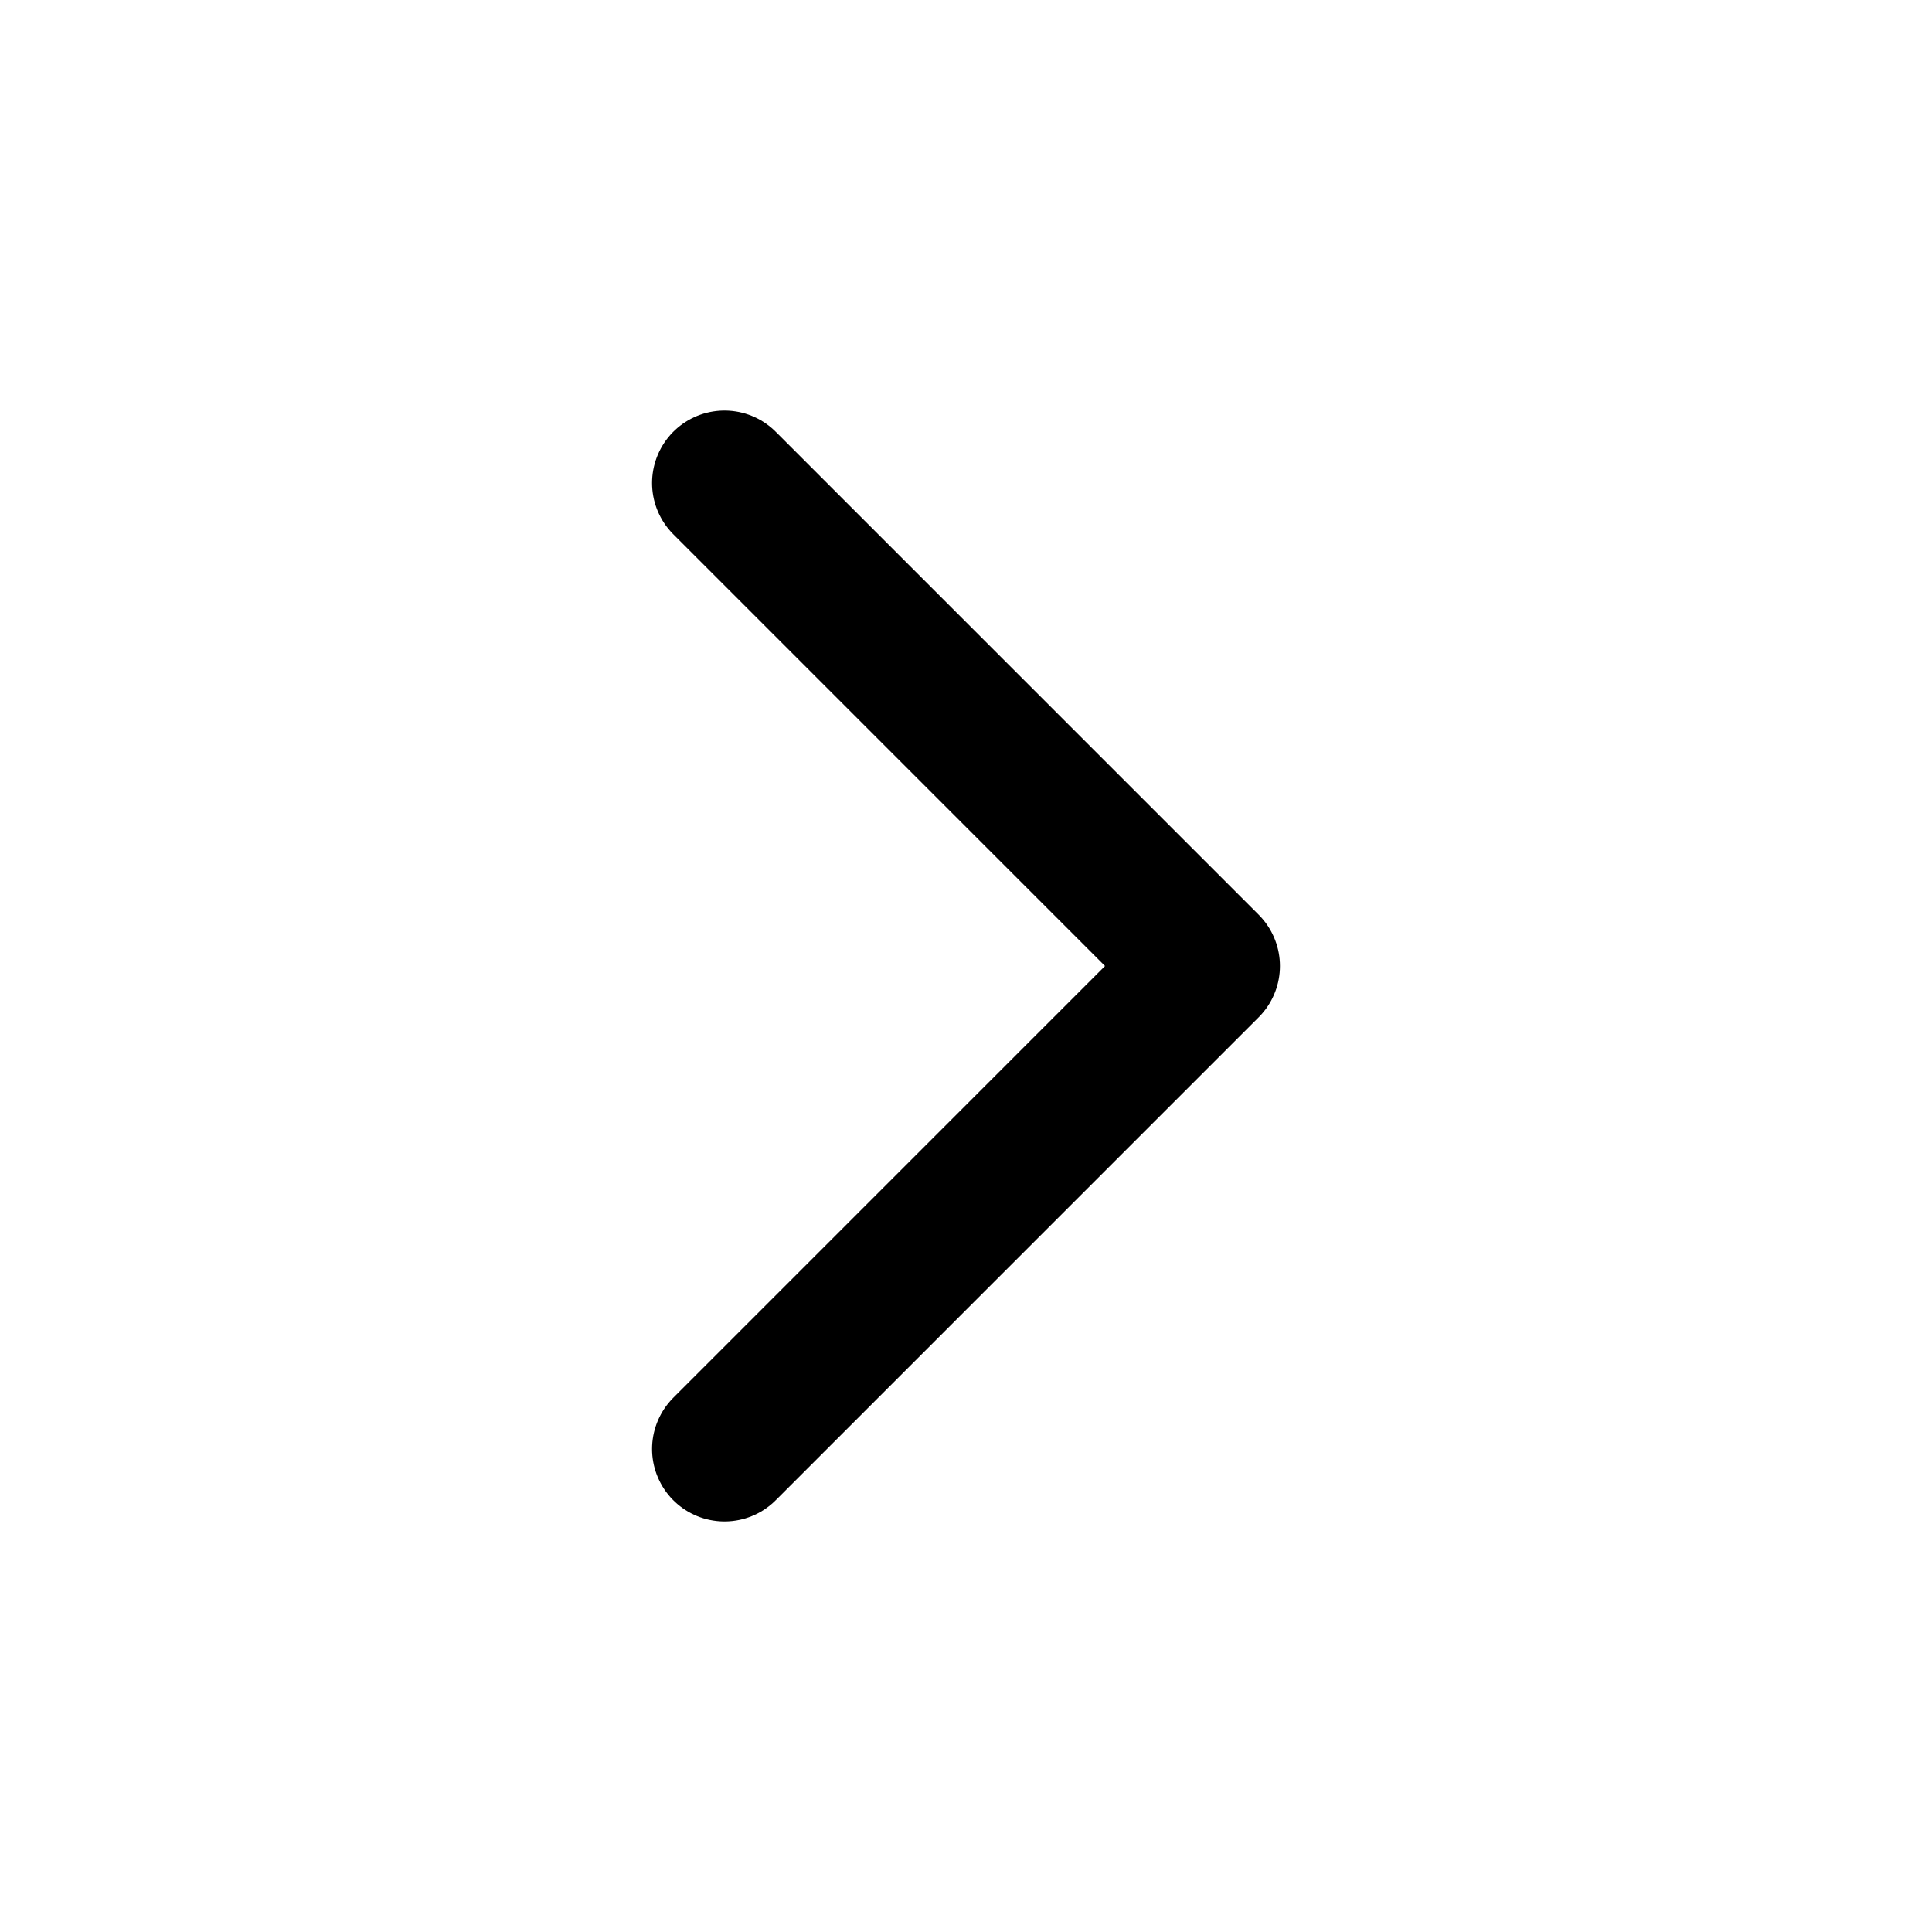
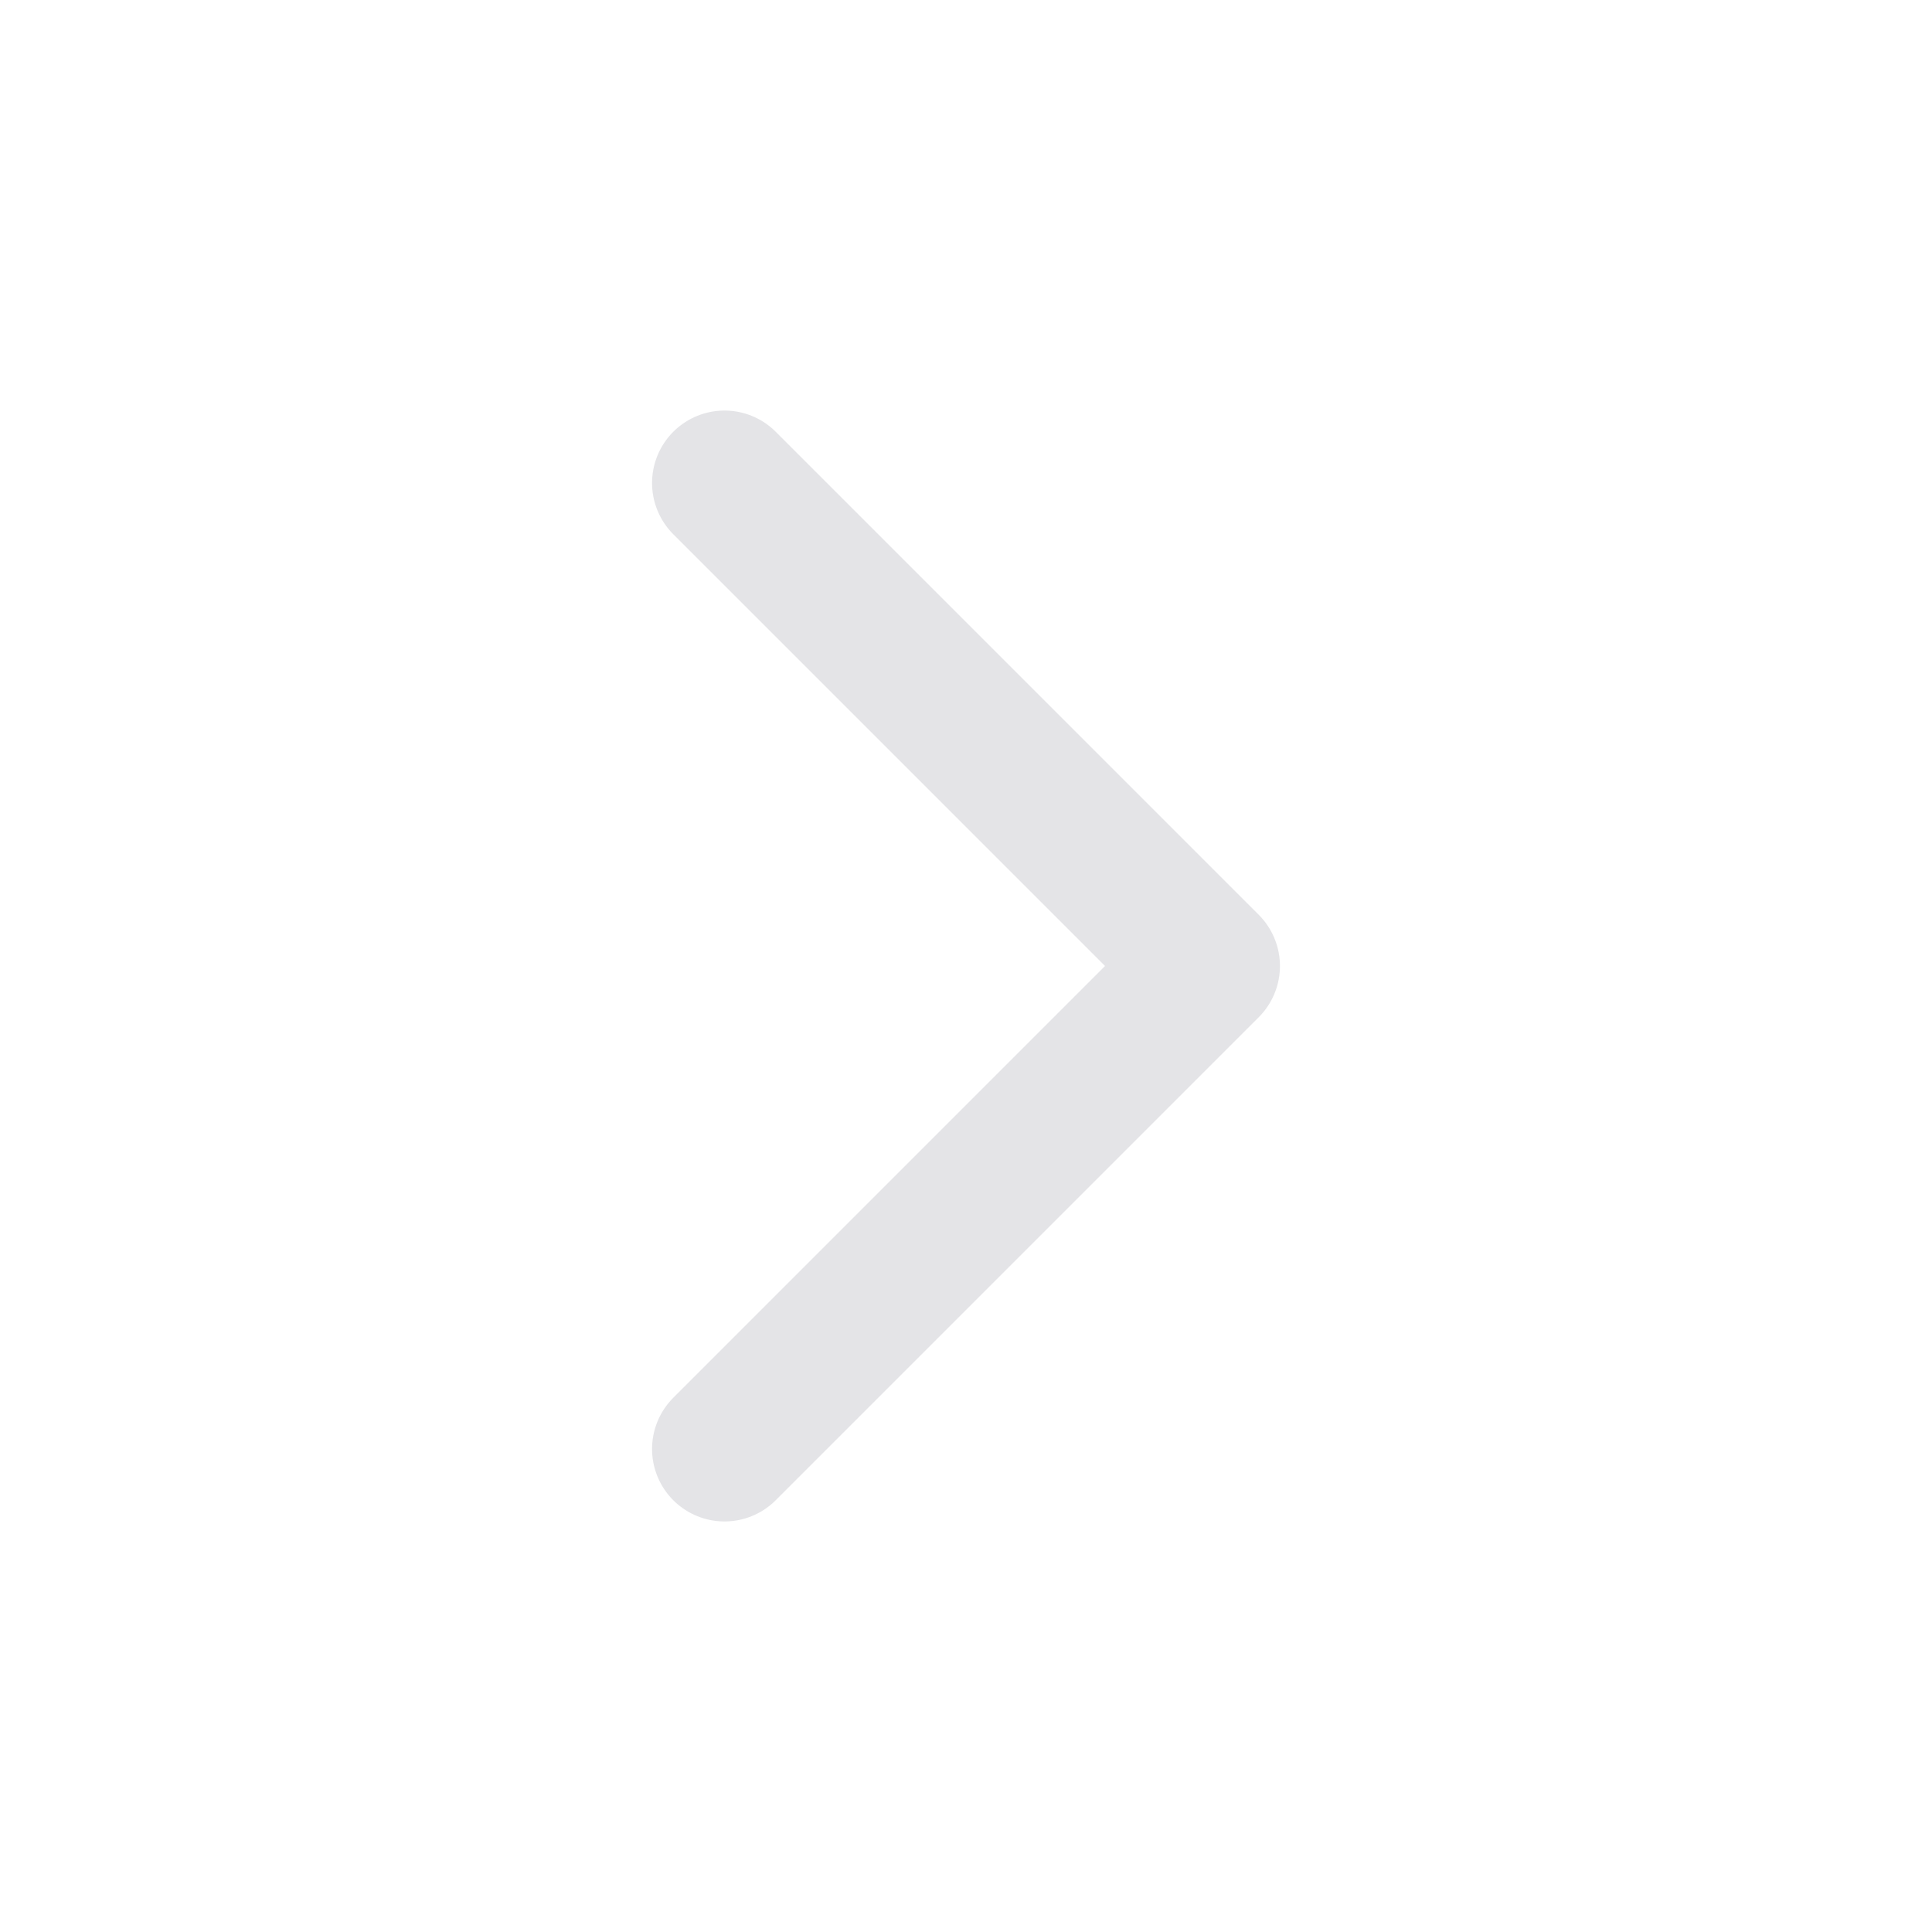
- <svg xmlns="http://www.w3.org/2000/svg" viewBox="0 0 24 24" fill="none" stroke="currentColor" stroke-width="1.8" stroke-linecap="round" stroke-linejoin="round">
+ <svg xmlns="http://www.w3.org/2000/svg" viewBox="0 0 24 24" fill="none" stroke="#E4E4E7" stroke-width="1.8" stroke-linecap="round" stroke-linejoin="round">
  <path d="m9 18 6-6-6-6" />
</svg>
